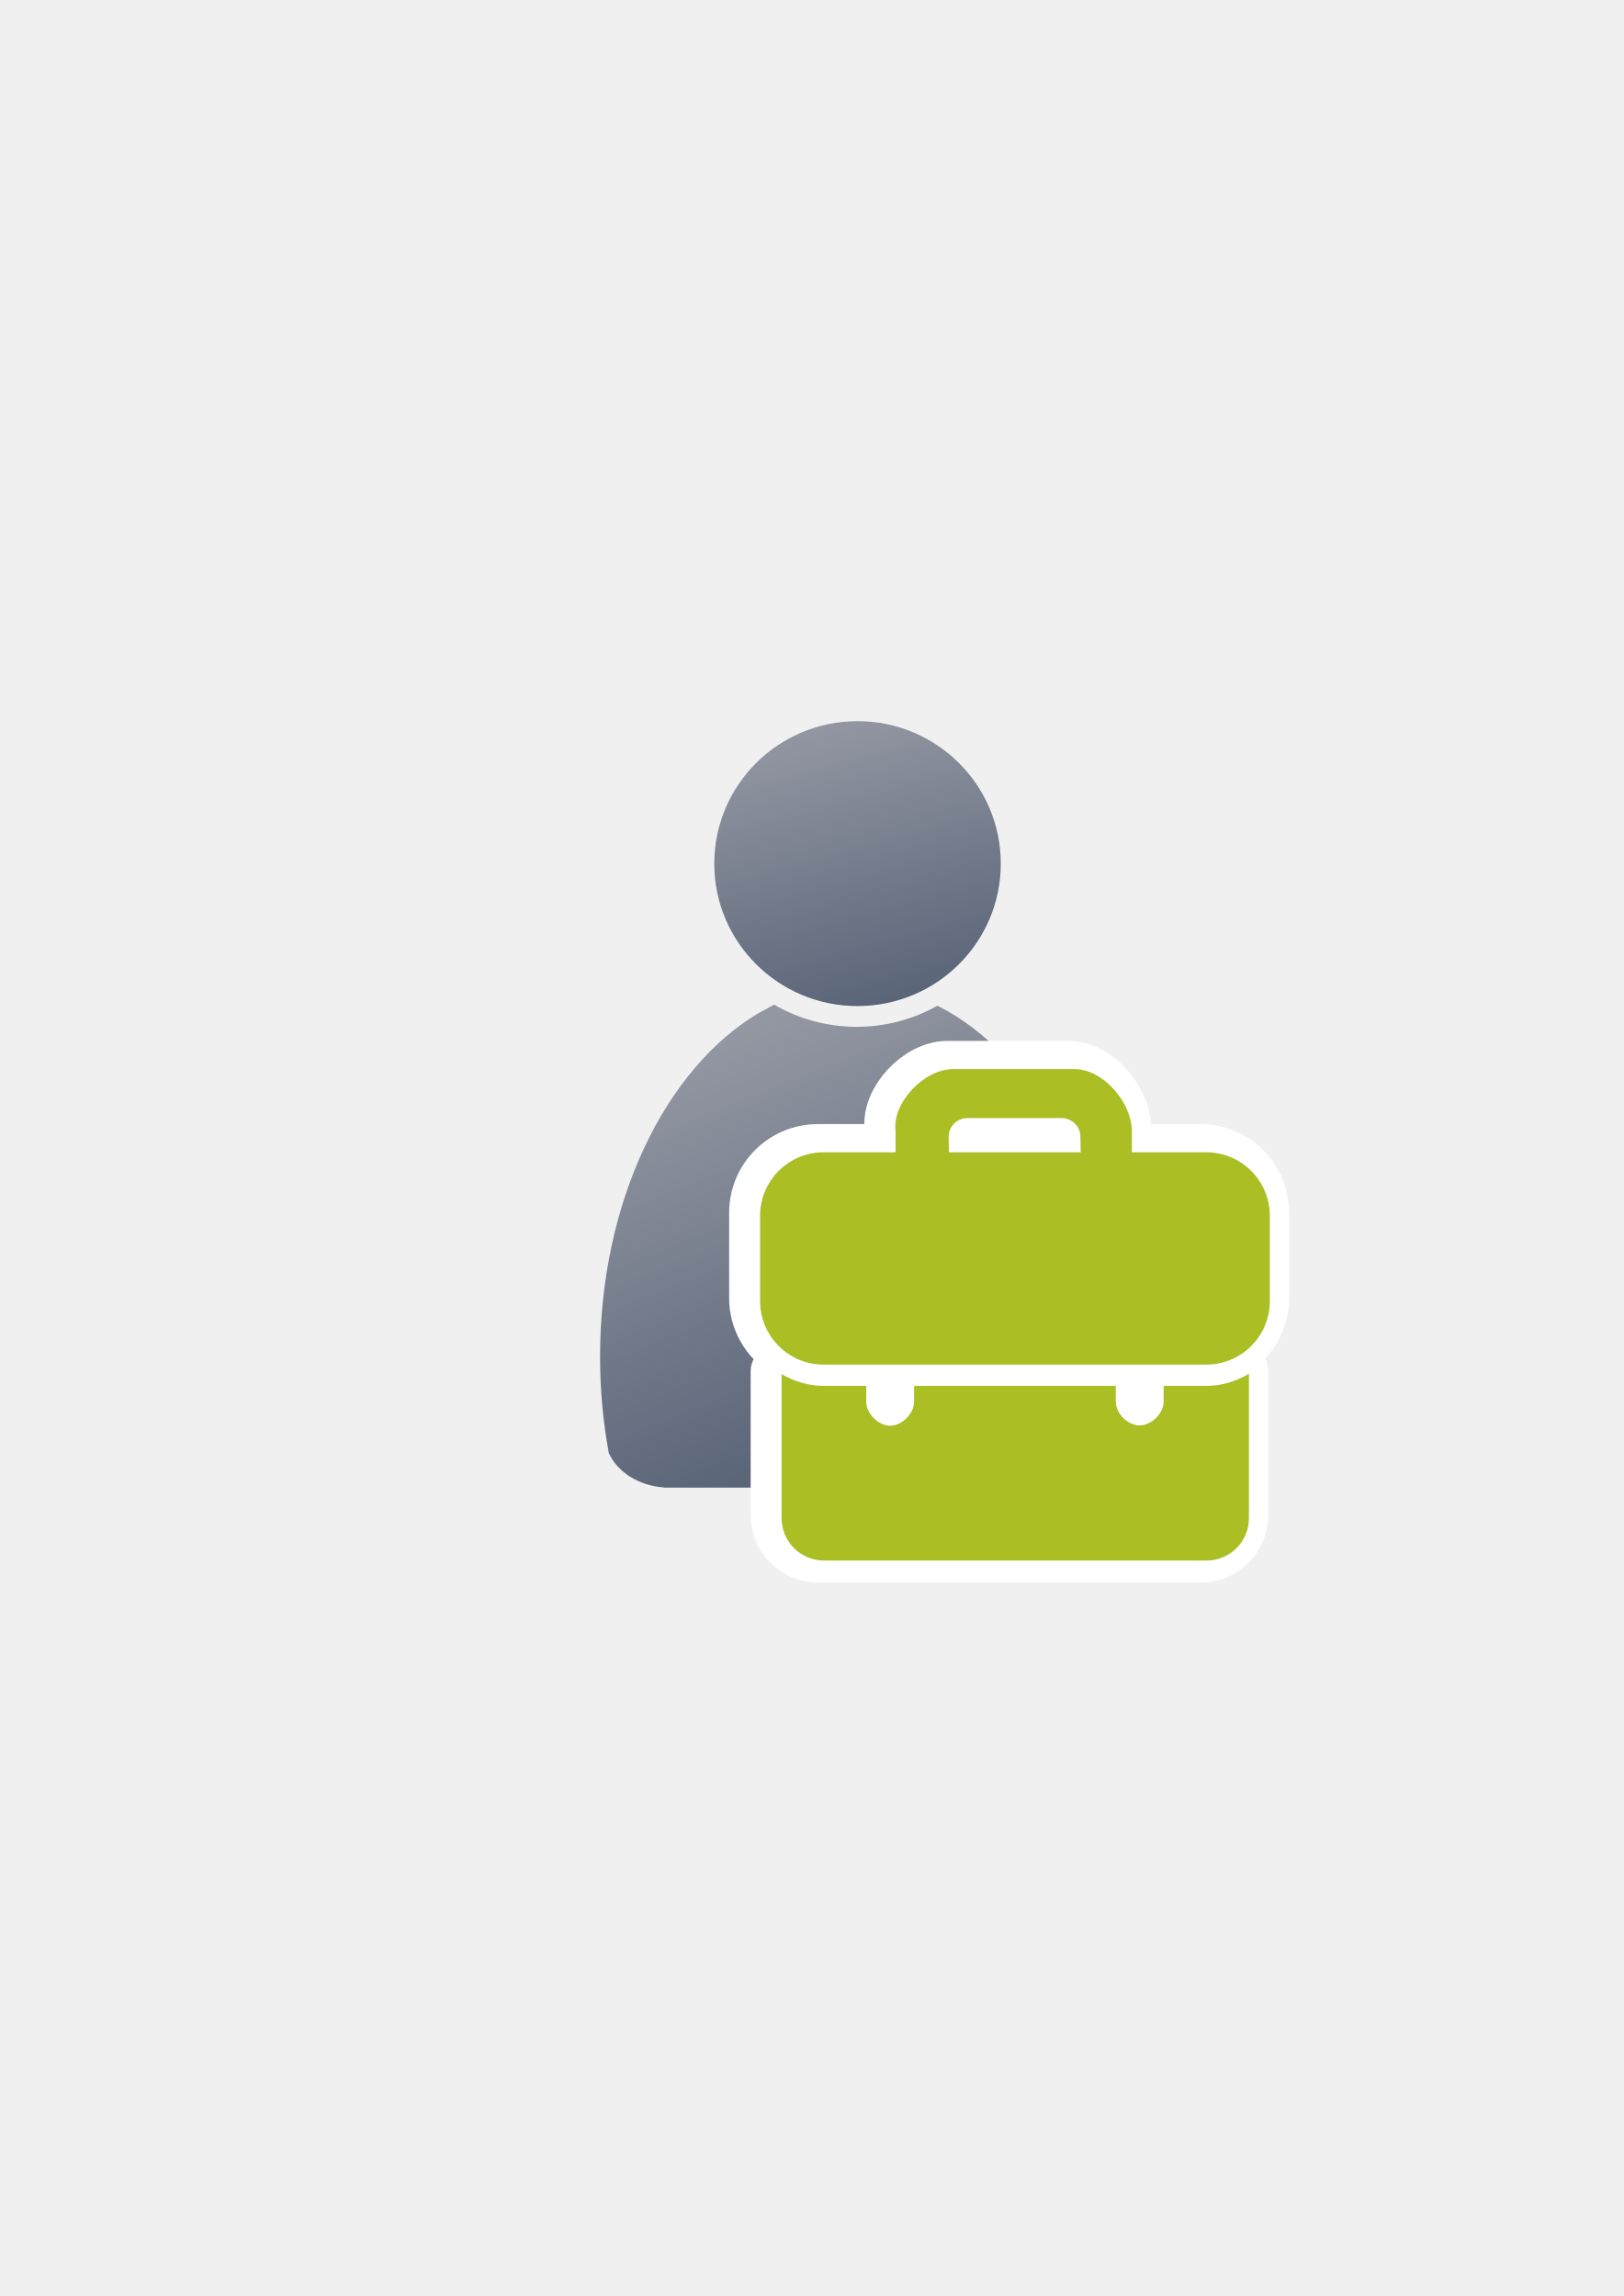
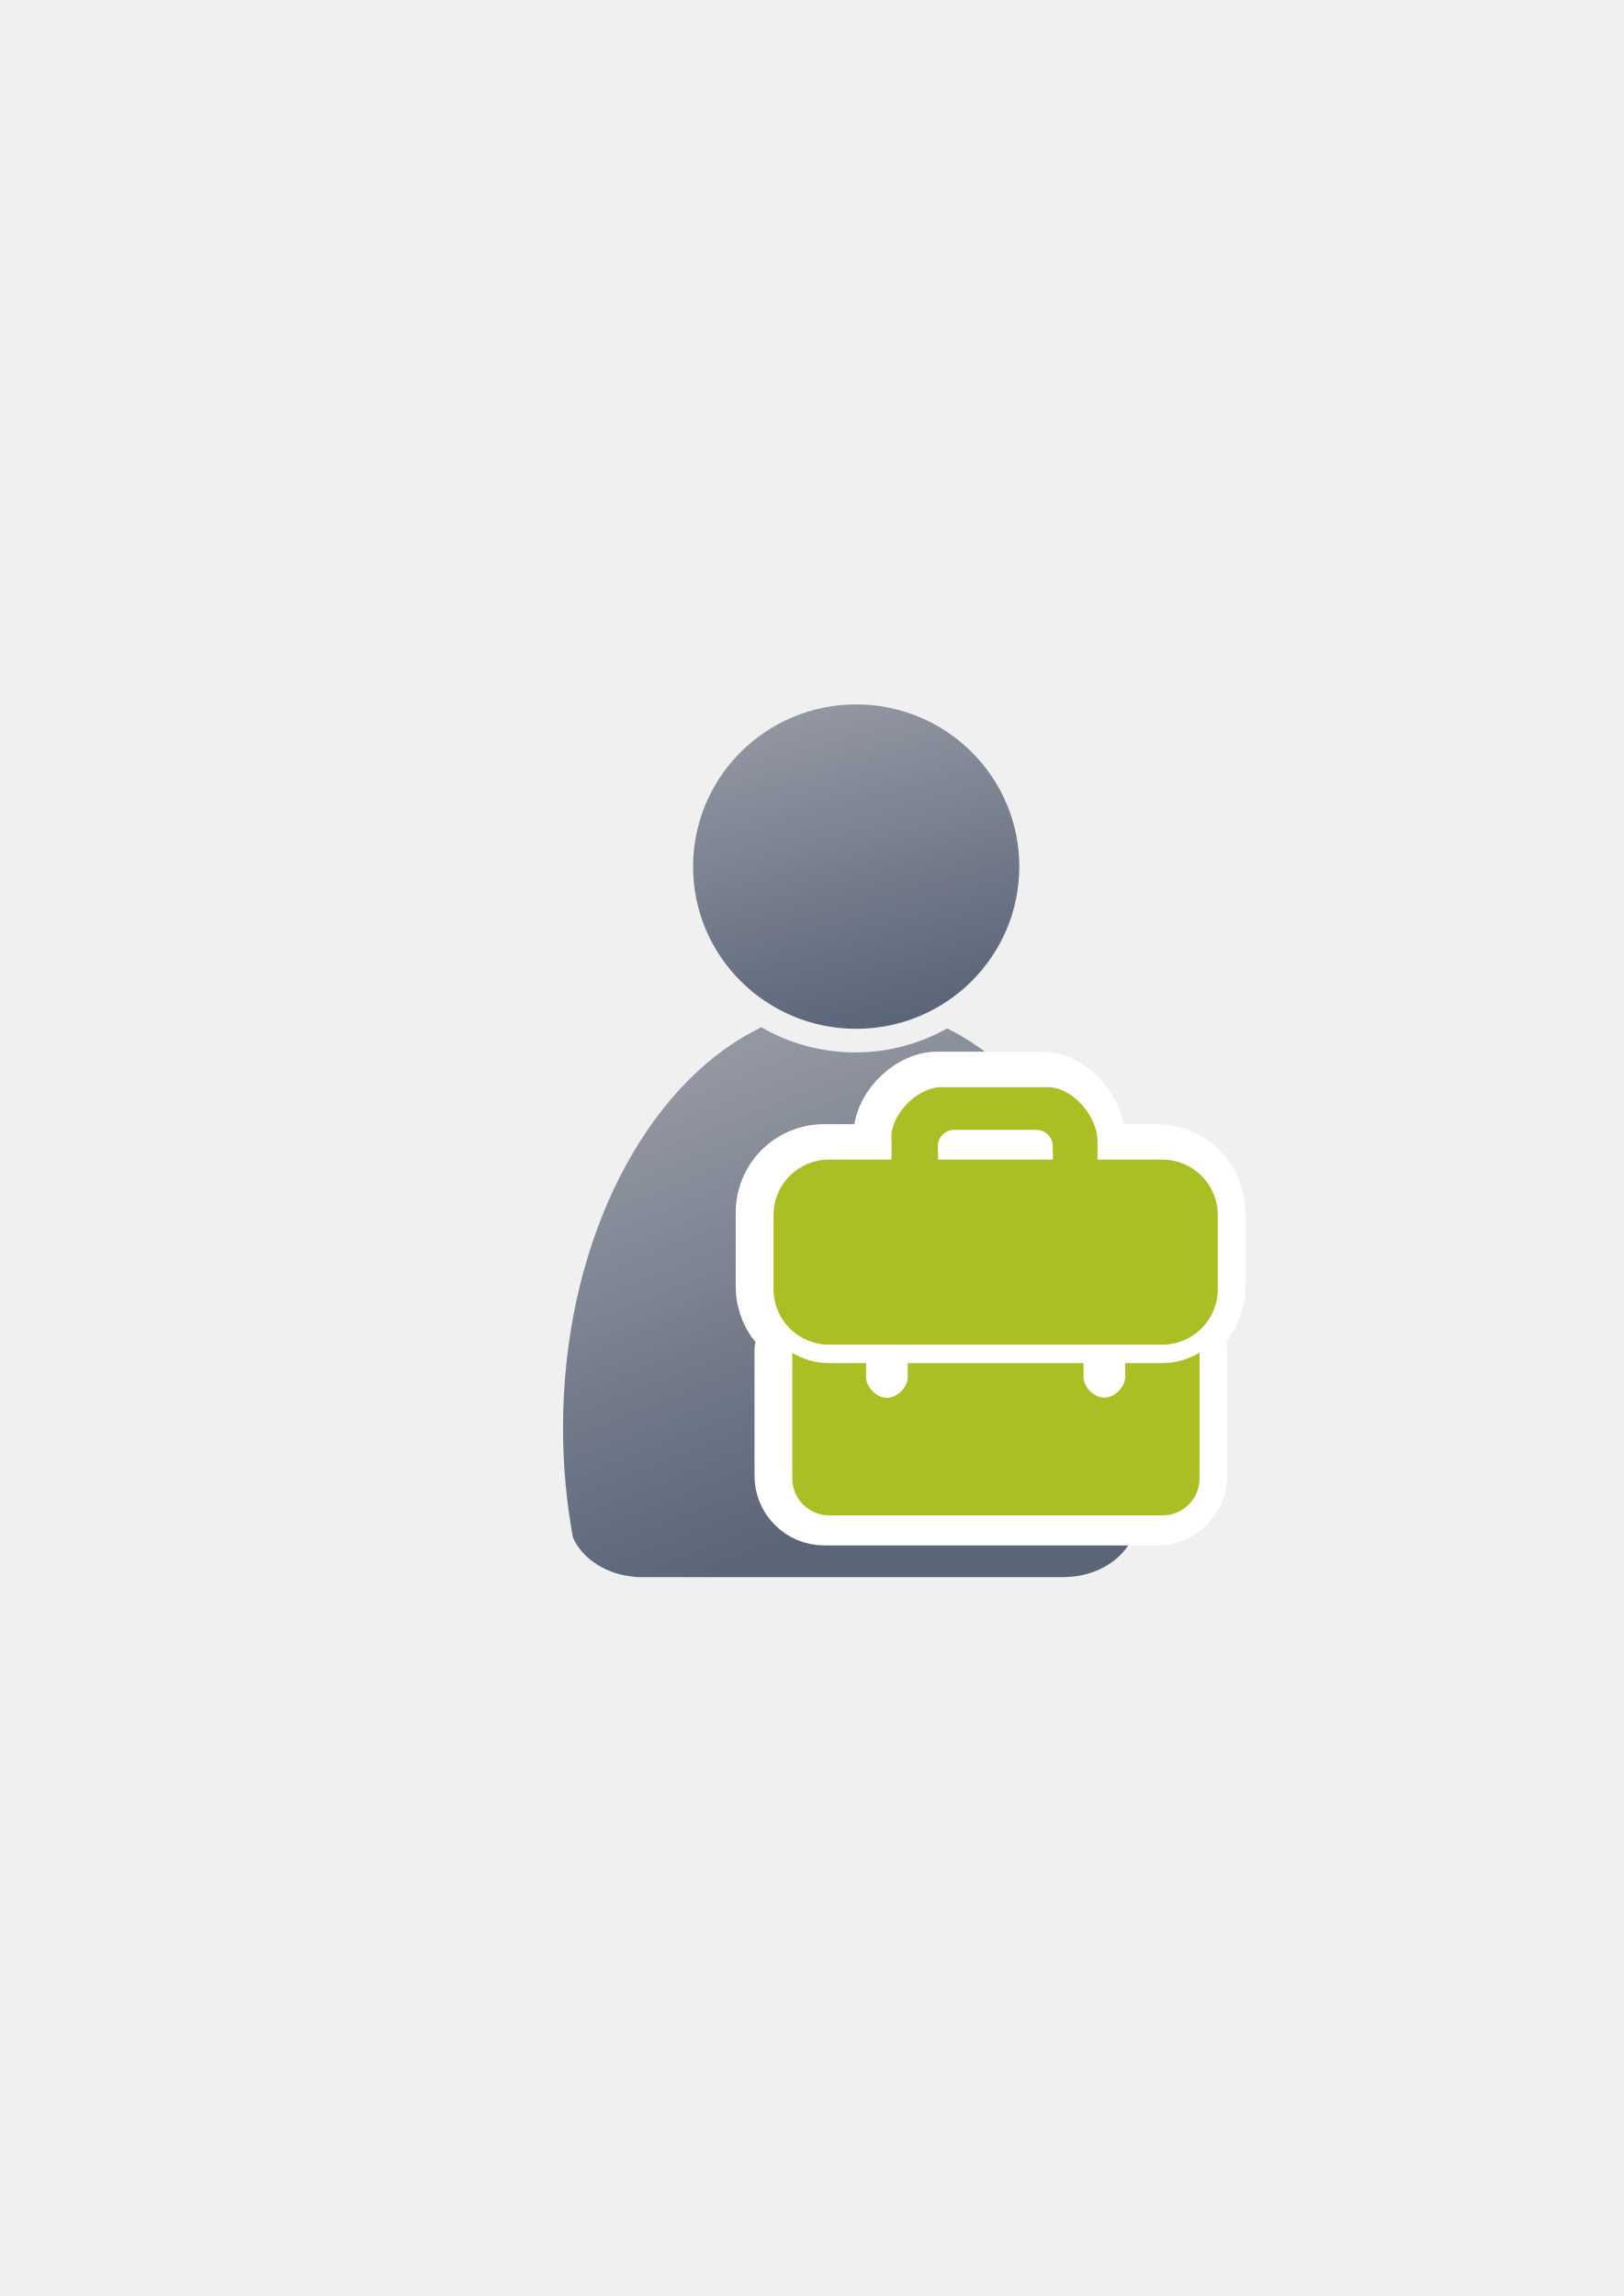
<svg xmlns="http://www.w3.org/2000/svg" xmlns:xlink="http://www.w3.org/1999/xlink" width="210mm" height="297mm" viewBox="0 0 744.094 1052.362" id="svg2" version="1.1">
  <defs id="defs4">
    <linearGradient id="linearGradient4254">
      <stop style="stop-color:#9397a2;stop-opacity:1" offset="0" id="stop4256" />
      <stop style="stop-color:#5a6578;stop-opacity:1" offset="1" id="stop4258" />
    </linearGradient>
    <linearGradient id="linearGradient2224">
      <stop id="stop2226" offset="0" style="stop-color:#7c7c7c;stop-opacity:1;" />
      <stop id="stop2228" offset="1" style="stop-color:#b8b8b8;stop-opacity:1;" />
    </linearGradient>
    <linearGradient id="linearGradient15218">
      <stop id="stop15220" offset="0" style="stop-color:#eeeeef;stop-opacity:1;" />
      <stop id="stop2736" offset="0.599" style="stop-color:#d3d7cf;stop-opacity:1;" />
      <stop id="stop2738" offset="0.828" style="stop-color:#ffffff;stop-opacity:1;" />
      <stop id="stop15222" offset="1" style="stop-color:#d3d7cf;stop-opacity:1;" />
    </linearGradient>
    <pattern y="0" x="0" height="6" width="6" patternUnits="userSpaceOnUse" id="EMFhbasepattern" />
    <pattern y="0" x="0" height="6" width="6" patternUnits="userSpaceOnUse" id="EMFhbasepattern-5" />
    <linearGradient xlink:href="#linearGradient4254" id="linearGradient4260" x1="380.01" y1="330.406" x2="414.616" y2="457.181" gradientUnits="userSpaceOnUse" gradientTransform="translate(0.3700576,-0.3946611)" />
    <linearGradient xlink:href="#linearGradient4254" id="linearGradient4268" x1="358.431" y1="465.731" x2="429.966" y2="644.629" gradientUnits="userSpaceOnUse" />
  </defs>
  <g id="layer1">
-     <g id="g4168">
-       <flowRoot style="font-style:normal;font-weight:normal;font-size:40px;line-height:125%;font-family:sans-serif;letter-spacing:0px;word-spacing:0px;fill:#000000;fill-opacity:1;stroke:none;stroke-width:1px;stroke-linecap:butt;stroke-linejoin:miter;stroke-opacity:1" id="flowRoot4169" xml:space="preserve">
-         <flowRegion id="flowRegion4171">
-           <rect y="427.08" x="89.541" height="88.789" width="56.433" id="rect4173" />
-         </flowRegion>
-         <flowPara id="flowPara4175" />
-       </flowRoot>
-       <g id="g4293">
-         <rect style="fill:none;fill-rule:evenodd;stroke:none;stroke-width:1px;stroke-linecap:butt;stroke-linejoin:miter;stroke-opacity:1" id="rect3336" width="400" height="400" x="189.145" y="322.27" />
-         <g id="g4289">
-           <path id="path2176" d="m 354.643,460.416 c -0.117,0.104 -0.224,0.216 -0.346,0.316 l -6.543,3.545 c -42.676,25.281 -72.762,86.259 -72.762,157.469 0,15.295 1.395,30.114 3.998,44.213 3.861,8.637 13.562,14.968 25.186,15.795 l 0,0.096 172.762,0 0,-0.008 c 13.046,-0.184 24.035,-7.283 27.727,-17.016 2.47,-13.759 3.791,-28.194 3.791,-43.08 0,-74.549 -32.977,-137.884 -78.852,-160.785 -10.953,6.149 -23.578,9.678 -37.004,9.678 -13.817,10e-6 -26.787,-3.737 -37.957,-10.223 z" style="fill:url(#linearGradient4268);fill-opacity:1;stroke:none;stroke-width:41.152;stroke-linecap:round;stroke-linejoin:round;stroke-opacity:1" />
-           <ellipse ry="65.293" rx="65.647" cx="392.98" cy="395.838" id="circle2187-6" style="fill:url(#linearGradient4260);fill-opacity:1;stroke:none;stroke-width:14;stroke-miterlimit:4;stroke-dasharray:none;stroke-opacity:1" />
-         </g>
-       </g>
+     <flowRoot xml:space="preserve" id="flowRoot4169" style="font-style:normal;font-weight:normal;font-size:40px;line-height:125%;font-family:sans-serif;letter-spacing:0px;word-spacing:0px;fill:#000000;fill-opacity:1;stroke:none;stroke-width:1px;stroke-linecap:butt;stroke-linejoin:miter;stroke-opacity:1">
+       <flowRegion id="flowRegion4171">
+         <rect id="rect4173" width="56.433" height="88.789" x="89.541" y="427.08" />
+       </flowRegion>
+       <flowPara id="flowPara4175" />
+     </flowRoot>
+     <rect style="fill:none;fill-rule:evenodd;stroke:none;stroke-width:1px;stroke-linecap:butt;stroke-linejoin:miter;stroke-opacity:1" id="rect3336" width="400" height="400" x="189.145" y="322.27" />
+     <g id="g4289" transform="matrix(1.138613,0,0,1.138613,-55.08812,-53.5012)">
+       <path id="path2176" d="m 354.643,460.416 c -0.117,0.104 -0.224,0.216 -0.346,0.316 l -6.543,3.545 c -42.676,25.281 -72.762,86.259 -72.762,157.469 0,15.295 1.395,30.114 3.998,44.213 3.861,8.637 13.562,14.968 25.186,15.795 l 0,0.096 172.762,0 0,-0.008 c 13.046,-0.184 24.035,-7.283 27.727,-17.016 2.47,-13.759 3.791,-28.194 3.791,-43.08 0,-74.549 -32.977,-137.884 -78.852,-160.785 -10.953,6.149 -23.578,9.678 -37.004,9.678 -13.817,10e-6 -26.787,-3.737 -37.957,-10.223 z" style="fill:url(#linearGradient4268);fill-opacity:1;stroke:none;stroke-width:41.152;stroke-linecap:round;stroke-linejoin:round;stroke-opacity:1" />
+       <ellipse ry="65.293" rx="65.647" cx="392.98" cy="395.838" id="circle2187-6" style="fill:url(#linearGradient4260);fill-opacity:1;stroke:none;stroke-width:14;stroke-miterlimit:4;stroke-dasharray:none;stroke-opacity:1" />
    </g>
-     <path style="opacity:1;fill:#abbe24;fill-opacity:1;stroke:#ffffff;stroke-width:23;stroke-linecap:butt;stroke-linejoin:round;stroke-miterlimit:4;stroke-dasharray:none;stroke-opacity:1" d="m 434.026,488.599 c -13.222,0 -27.938,15.48 -26.293,28.402 l 0,9.575 0,0.146 -32.895,0 c -16.178,0 -29.2,13.022 -29.2,29.2 l 0,38.939 c 0,16.178 13.022,29.2 29.2,29.2 l 175.2,0 c 16.178,0 29.218,-13.022 29.218,-29.2 l 0,-38.939 c 0,-16.178 -13.04,-29.2 -29.218,-29.2 l -34.03,0 0,-0.146 0,-9.575 c 0,-13.025 -13.071,-28.402 -26.293,-28.402 z m 6.719,22.452 43.004,0 c 4.818,0 8.696,3.839 8.696,8.586 l 0.129,7.085 -60.377,0 -0.129,-7.085 c -0.084,-4.746 3.859,-8.586 8.678,-8.586 z M 569.664,628.271 c -5.79,3.425 -12.453,5.529 -19.625,5.529 l -19.461,0 0,7.18 c 0,5.393 -5.566,10.94 -10.959,10.94 -5.393,0 -10.959,-5.337 -10.959,-10.94 l 0,-7.18 -92.444,0 0,7.308 c 0,5.393 -5.566,10.94 -10.959,10.94 -5.393,0 -10.959,-5.548 -10.959,-10.94 l 0,-7.308 -19.461,0 c -7.056,0 -13.606,-2.059 -19.332,-5.382 l 0,65.979 c 0,10.785 8.694,19.461 19.479,19.461 l 175.2,0 c 10.785,0 19.479,-8.675 19.479,-19.461 z" id="rect4177-3" />
-     <path style="opacity:1;fill:#abbe24;fill-opacity:1;stroke:none;stroke-width:15;stroke-linecap:butt;stroke-linejoin:round;stroke-miterlimit:4;stroke-dasharray:none;stroke-opacity:1" d="m 436.702,490.013 c -13.222,0 -27.938,15.48 -26.293,28.402 l 0,9.575 0,0.146 -32.895,0 c -16.178,0 -29.2,13.022 -29.2,29.2 l 0,38.939 c 0,16.178 13.022,29.2 29.2,29.2 l 175.2,0 c 16.178,0 29.218,-13.022 29.218,-29.2 l 0,-38.939 c 0,-16.178 -13.04,-29.2 -29.218,-29.2 l -34.03,0 0,-0.146 0,-9.575 c 0,-13.025 -13.071,-28.402 -26.293,-28.402 z m 6.719,22.452 43.004,0 c 4.818,0 8.696,3.839 8.696,8.586 l 0.129,7.085 -60.377,0 -0.129,-7.085 c -0.084,-4.746 3.859,-8.586 8.678,-8.586 z M 572.341,629.686 c -5.79,3.425 -12.453,5.529 -19.625,5.529 l -19.461,0 0,7.18 c 0,5.393 -5.566,10.94 -10.959,10.94 -5.393,0 -10.959,-5.337 -10.959,-10.94 l 0,-7.18 -92.444,0 0,7.308 c 0,5.393 -5.566,10.94 -10.959,10.94 -5.393,0 -10.959,-5.548 -10.959,-10.94 l 0,-7.308 -19.461,0 c -7.056,0 -13.606,-2.059 -19.332,-5.382 l 0,65.979 c 0,10.785 8.694,19.461 19.479,19.461 l 175.2,0 c 10.785,0 19.479,-8.675 19.479,-19.461 z" id="rect4177" />
+     <path style="opacity:1;fill:#abbe24;fill-opacity:1;stroke:#ffffff;stroke-width:30;stroke-linecap:butt;stroke-linejoin:round;stroke-miterlimit:4;stroke-dasharray:none;stroke-opacity:1" d="m 429.181,497.045 c -11.521,0 -24.345,13.49 -22.912,24.749 l 0,8.343 0,0.127 -28.664,0 c -14.098,0 -25.445,11.348 -25.445,25.445 l 0,33.932 c 0,14.098 11.347,25.445 25.445,25.445 l 152.67,0 c 14.098,0 25.461,-11.347 25.461,-25.445 l 0,-33.932 c 0,-14.098 -11.363,-25.445 -25.461,-25.445 l -29.653,0 0,-0.127 0,-8.343 c 0,-11.35 -11.39,-24.749 -22.912,-24.749 z m 5.855,19.565 37.474,0 c 4.199,0 7.578,3.345 7.578,7.482 l 0.112,6.174 -52.613,0 -0.112,-6.174 c -0.073,-4.136 3.363,-7.482 7.562,-7.482 z m 112.341,102.147 c -5.045,2.984 -10.851,4.818 -17.102,4.818 l -16.958,0 0,6.257 c 0,4.699 -4.85,9.533 -9.549,9.533 -4.699,0 -9.55,-4.65 -9.55,-9.533 l 0,-6.257 -80.556,0 0,6.368 c 0,4.699 -4.85,9.533 -9.549,9.533 -4.699,0 -9.549,-4.834 -9.549,-9.533 l 0,-6.368 -16.958,0 c -6.149,0 -11.856,-1.795 -16.846,-4.69 l 0,57.495 c 0,9.398 7.576,16.958 16.974,16.958 l 152.67,0 c 9.398,0 16.974,-7.56 16.974,-16.958 z" id="rect4177-3" />
+     <path style="opacity:1;fill:#abbe24;fill-opacity:1;stroke:none;stroke-width:15;stroke-linecap:butt;stroke-linejoin:round;stroke-miterlimit:4;stroke-dasharray:none;stroke-opacity:1" d="m 431.513,498.277 c -11.521,0 -24.345,13.49 -22.912,24.749 l 0,8.343 0,0.127 -28.664,0 c -14.098,0 -25.445,11.348 -25.445,25.445 l 0,33.932 c 0,14.098 11.347,25.445 25.445,25.445 l 152.67,0 c 14.098,0 25.461,-11.347 25.461,-25.445 l 0,-33.932 c 0,-14.098 -11.363,-25.445 -25.461,-25.445 l -29.653,0 0,-0.127 0,-8.343 c 0,-11.35 -11.39,-24.749 -22.912,-24.749 z m 5.855,19.565 37.474,0 c 4.199,0 7.578,3.345 7.578,7.482 l 0.112,6.174 -52.613,0 -0.112,-6.174 c -0.073,-4.136 3.363,-7.482 7.562,-7.482 z m 112.341,102.147 c -5.045,2.984 -10.851,4.818 -17.102,4.818 l -16.958,0 0,6.257 c 0,4.699 -4.85,9.533 -9.549,9.533 -4.699,0 -9.55,-4.65 -9.55,-9.533 l 0,-6.257 -80.556,0 0,6.368 c 0,4.699 -4.85,9.533 -9.549,9.533 -4.699,0 -9.549,-4.834 -9.549,-9.533 l 0,-6.368 -16.958,0 c -6.149,0 -11.856,-1.795 -16.846,-4.69 l 0,57.495 c 0,9.398 7.576,16.958 16.974,16.958 l 152.67,0 c 9.398,0 16.974,-7.56 16.974,-16.958 z" id="rect4177" />
  </g>
</svg>
